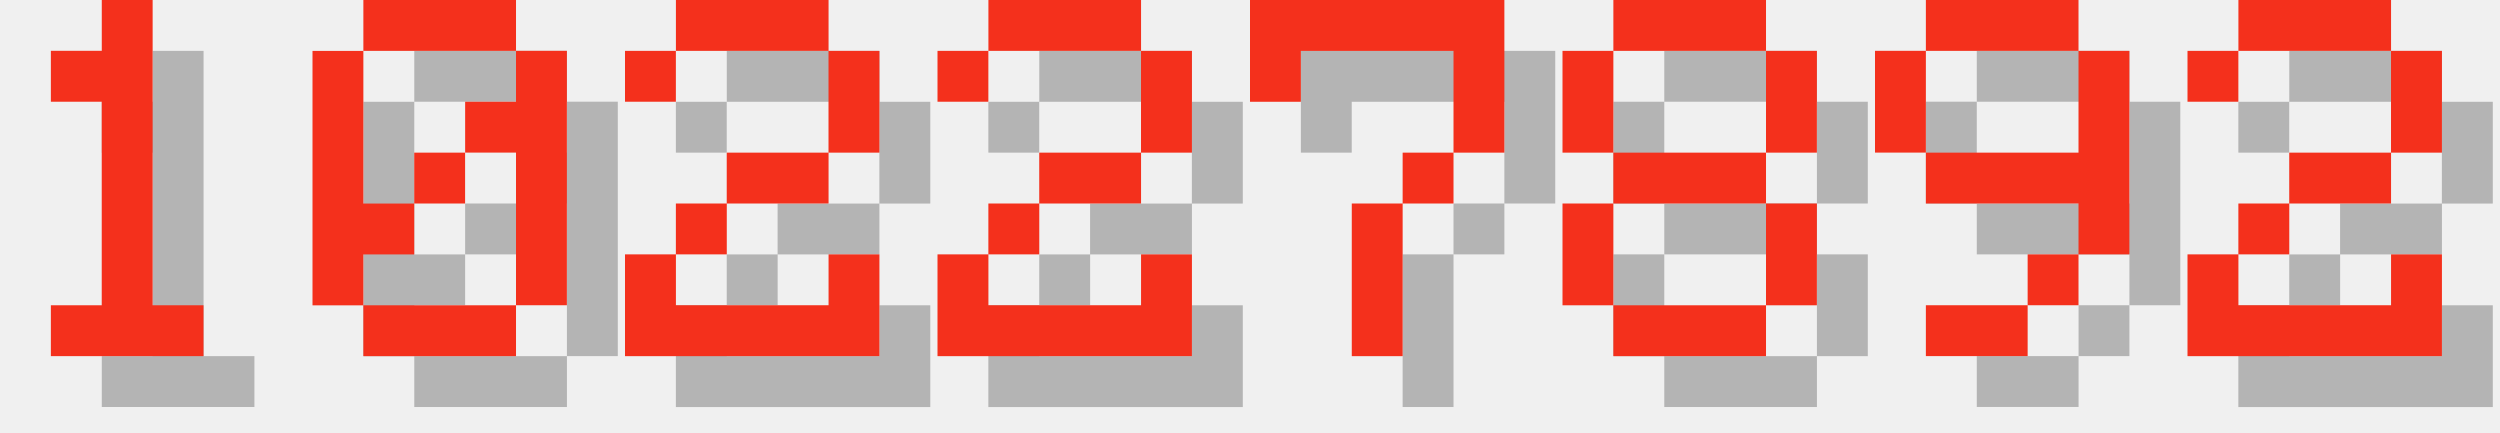
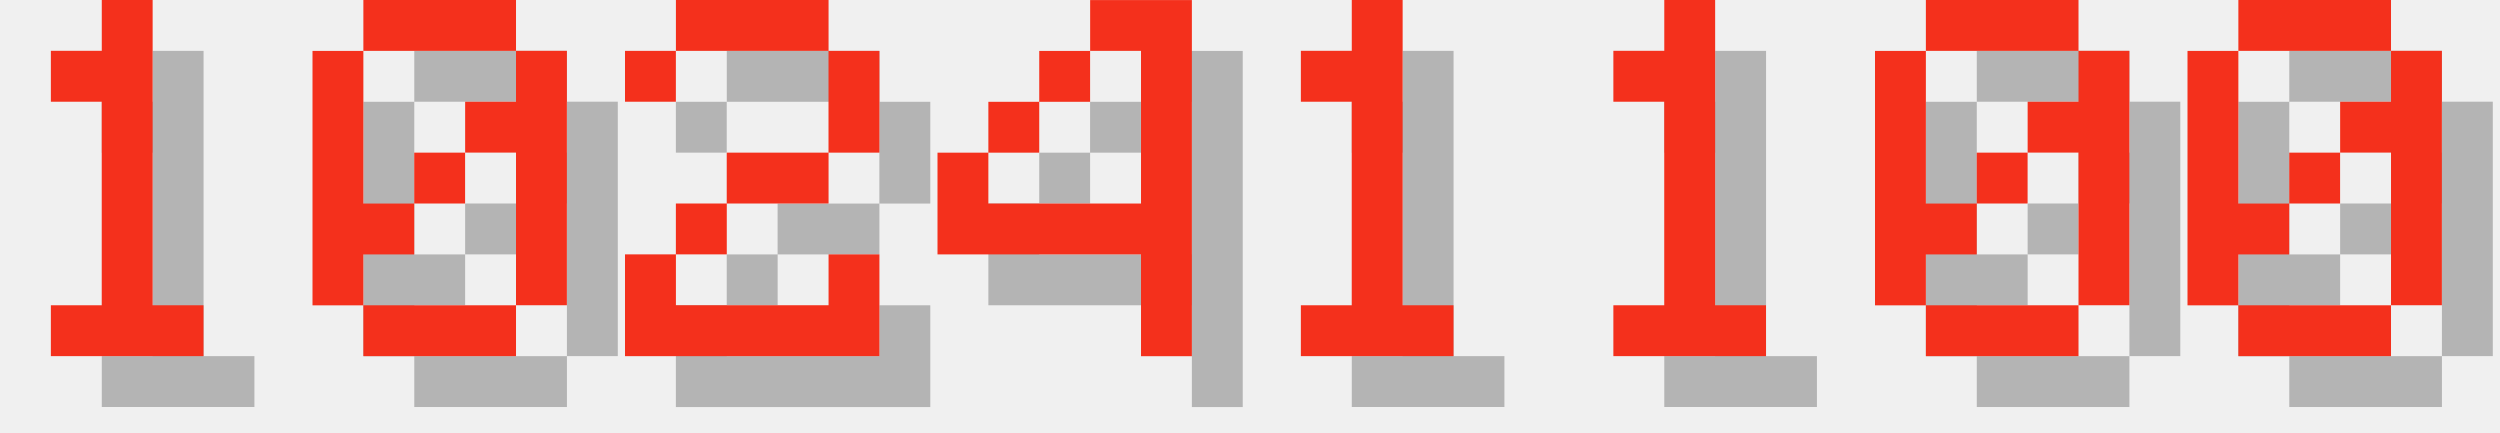
<svg xmlns="http://www.w3.org/2000/svg" version="1.1" width="208.0" height="36">
  <style>
        .text-foreground {
            fill: #F4301C;
        }
        .text-shadow {
            fill: #000000;
            fill-opacity: 0.25;
        }
    </style>
  <g class="digit" id="digit_1" transform="translate(0.0, 0), scale(4)">
    <path id="digit_1_shadow" class="text-shadow" d="m2.117 2.117v1.058h1.058v4.233h-1.058v1.058h3.175v-1.058h-1.058v-6.35h-1.058v1.058h-1.058z" fill-opacity=".5" style="paint-order:stroke fill markers" />
    <path id="digit_1_fg" class="text-foreground" d="m1.058 1.058v1.058h1.058v4.233h-1.058v1.058h3.175v-1.058h-1.058v-6.35h-1.058v1.058h-1.058z" fill="#fff" style="paint-order:stroke fill markers" />
  </g>
  <g class="digit" id="digit_0" transform="translate(26.0, 0), scale(4)">
    <path id="digit_0_shadow" class="text-shadow" d="m2.117 1.058v1.058h3.175v-1.058h-3.175zm3.175 1.058v1.058h-1.058v1.058h1.058v3.175h1.058v-5.292h-1.058zm0 5.292h-3.175v1.058h3.175v-1.058zm-3.175 0v-1.058h1.058v-1.058h-1.058v-3.175h-1.058v5.292h1.058zm1.058-2.117h1.058v-1.058h-1.058v1.058z" fill-opacity=".5" style="paint-order:stroke fill markers" />
    <path id="digit_0_fg" class="text-foreground" d="m1.058 0v1.058h3.175v-1.058h-3.175zm3.175 1.058v1.058h-1.058v1.058h1.058v3.175h1.058v-5.292h-1.058zm0 5.292h-3.175v1.058h3.175v-1.058zm-3.175 0v-1.058h1.058v-1.058h-1.058v-3.175h-1.058v5.292h1.058zm1.058-2.117h1.058v-1.058h-1.058v1.058z" fill="#fff" style="paint-order:stroke fill markers" />
  </g>
  <g class="digit" id="digit_2" transform="translate(52.0, 0), scale(4)">
    <path id="digit_2_shadow" class="text-shadow" d="m1.058 2.117v1.058h1.058v-1.058h3.175v2.117h-2.117v1.058h-1.058v1.058h-1.058v2.117h5.292v-2.117h-1.058v1.058h-3.175v-1.058h1.058v-1.058h2.117v-1.058h1.058v-2.117h-1.058v-1.058h-3.175v1.058h-1.058z" fill-opacity=".5" style="paint-order:stroke fill markers" />
    <path id="digit_2_fg" class="text-foreground" d="m0 1.058v1.058h1.058v-1.058h3.175v2.117h-2.117v1.058h-1.058v1.058h-1.058v2.117h5.292v-2.117h-1.058v1.058h-3.175v-1.058h1.058v-1.058h2.117v-1.058h1.058v-2.117h-1.058v-1.058h-3.175v1.058h-1.058z" fill="#fff" style="paint-order:stroke fill markers" />
  </g>
-   <g class="digit" id="digit_2" transform="translate(78.0, 0), scale(4)">
-     <path id="digit_2_shadow" class="text-shadow" d="m1.058 2.117v1.058h1.058v-1.058h3.175v2.117h-2.117v1.058h-1.058v1.058h-1.058v2.117h5.292v-2.117h-1.058v1.058h-3.175v-1.058h1.058v-1.058h2.117v-1.058h1.058v-2.117h-1.058v-1.058h-3.175v1.058h-1.058z" fill-opacity=".5" style="paint-order:stroke fill markers" />
-     <path id="digit_2_fg" class="text-foreground" d="m0 1.058v1.058h1.058v-1.058h3.175v2.117h-2.117v1.058h-1.058v1.058h-1.058v2.117h5.292v-2.117h-1.058v1.058h-3.175v-1.058h1.058v-1.058h2.117v-1.058h1.058v-2.117h-1.058v-1.058h-3.175v1.058h-1.058z" fill="#fff" style="paint-order:stroke fill markers" />
+   <g class="digit" id="digit_4" transform="translate(78.0, 0), scale(4)">
+     <path id="digit_4_shadow" class="text-shadow" d="m4.233 1.058v1.058h1.058v3.175h-3.175v-1.058h-1.058v2.117h4.233v2.117h1.058v-7.408h-2.117zm-2.117 3.175h1.058v-1.058h-1.058v1.058zm1.058-1.058h1.058v-1.058h-1.058v1.058z" fill-opacity=".5" style="paint-order:stroke fill markers" />
+     <path id="digit_4_fg" class="text-foreground" d="m3.175 0v1.058h1.058v3.175h-3.175v-1.058h-1.058v2.117h4.233v2.117h1.058v-7.408h-2.117zm-2.117 3.175h1.058v-1.058h-1.058v1.058zm1.058-1.058h1.058v-1.058h-1.058v1.058z" fill="#fff" style="paint-order:stroke fill markers" />
  </g>
-   <g class="digit" id="digit_7" transform="translate(104.0, 0), scale(4)">
-     <path id="digit_7_shadow" class="text-shadow" d="m1.058 1.058 2e-6 2.117h1.058v-1.058h3.175v1.058l2e-7 1.058h-1.058v1.058h-1.058l4e-7 3.175 1.058 1e-7v-3.175h1.058v-1.058h1.058l5e-7 -1.058v-2.117z" fill-opacity=".5" style="paint-order:stroke fill markers" />
-     <path id="digit_7_fg" class="text-foreground" d="m0 0 2e-6 2.117h1.058v-1.058h3.175v1.058l2e-7 1.058h-1.058v1.058h-1.058l4e-7 3.175 1.058 1e-7v-3.175h1.058v-1.058h1.058l5e-7 -1.058v-2.117z" fill="#fff" style="paint-order:stroke fill markers" />
+   <g class="digit" id="digit_1" transform="translate(104.0, 0), scale(4)">
+     <path id="digit_1_shadow" class="text-shadow" d="m2.117 2.117v1.058h1.058v4.233h-1.058v1.058h3.175v-1.058h-1.058v-6.35h-1.058v1.058h-1.058z" fill-opacity=".5" style="paint-order:stroke fill markers" />
+     <path id="digit_1_fg" class="text-foreground" d="m1.058 1.058v1.058h1.058v4.233h-1.058v1.058h3.175v-1.058h-1.058v-6.35h-1.058v1.058h-1.058z" fill="#fff" style="paint-order:stroke fill markers" />
  </g>
-   <g class="digit" id="digit_8" transform="translate(130.0, 0), scale(4)">
-     <path id="digit_8_shadow" class="text-shadow" d="m2.117 1.058v1.058h3.175v-1.058h-3.175zm3.175 1.058v2.117h1.058v-2.117h-1.058zm0 2.117h-3.175v1.058h3.175v-1.058zm0 1.058v2.117h1.058v-2.117h-1.058zm0 2.117h-3.175v1.058h3.175v-1.058zm-3.175 0v-2.117h-1.058v2.117h1.058zm0-3.175v-2.117h-1.058v2.117h1.058z" fill-opacity=".5" style="paint-order:stroke fill markers" />
-     <path id="digit_8_fg" class="text-foreground" d="m1.058 0v1.058h3.175v-1.058h-3.175zm3.175 1.058v2.117h1.058v-2.117h-1.058zm0 2.117h-3.175v1.058h3.175v-1.058zm0 1.058v2.117h1.058v-2.117h-1.058zm0 2.117h-3.175v1.058h3.175v-1.058zm-3.175 0v-2.117h-1.058v2.117h1.058zm0-3.175v-2.117h-1.058v2.117h1.058z" fill="#fff" style="paint-order:stroke fill markers" />
+   <g class="digit" id="digit_1" transform="translate(130.0, 0), scale(4)">
+     <path id="digit_1_shadow" class="text-shadow" d="m2.117 2.117v1.058h1.058v4.233h-1.058v1.058h3.175v-1.058h-1.058v-6.35h-1.058v1.058h-1.058z" fill-opacity=".5" style="paint-order:stroke fill markers" />
+     <path id="digit_1_fg" class="text-foreground" d="m1.058 1.058v1.058h1.058v4.233h-1.058v1.058h3.175v-1.058h-1.058v-6.35h-1.058v1.058h-1.058z" fill="#fff" style="paint-order:stroke fill markers" />
  </g>
-   <g class="digit" id="digit_9" transform="translate(156.0, 0), scale(4)">
-     <path id="digit_9_shadow" class="text-shadow" d="m2.117 1.058v1.058h3.175v-1.058h-3.175zm3.175 1.058v2.117h-3.175v1.058h3.175v1.058h1.058v-4.233h-1.058zm0 4.233h-1.058v1.058h1.058v-1.058zm-1.058 1.058h-2.117v1.058h2.117v-1.058zm-2.117-3.175v-2.117h-1.058v2.117h1.058z" fill-opacity=".5" style="paint-order:stroke fill markers" />
-     <path id="digit_9_fg" class="text-foreground" d="m1.058 0v1.058h3.175v-1.058h-3.175zm3.175 1.058v2.117h-3.175v1.058h3.175v1.058h1.058v-4.233h-1.058zm0 4.233h-1.058v1.058h1.058v-1.058zm-1.058 1.058h-2.117v1.058h2.117v-1.058zm-2.117-3.175v-2.117h-1.058v2.117h1.058z" fill="#fff" style="paint-order:stroke fill markers" />
+   <g class="digit" id="digit_0" transform="translate(156.0, 0), scale(4)">
+     <path id="digit_0_shadow" class="text-shadow" d="m2.117 1.058v1.058h3.175v-1.058h-3.175zm3.175 1.058v1.058h-1.058v1.058h1.058v3.175h1.058v-5.292h-1.058zm0 5.292h-3.175v1.058h3.175v-1.058zm-3.175 0v-1.058h1.058v-1.058h-1.058v-3.175h-1.058v5.292h1.058zm1.058-2.117h1.058v-1.058h-1.058v1.058z" fill-opacity=".5" style="paint-order:stroke fill markers" />
+     <path id="digit_0_fg" class="text-foreground" d="m1.058 0v1.058h3.175v-1.058h-3.175zm3.175 1.058v1.058h-1.058v1.058h1.058v3.175h1.058v-5.292h-1.058zm0 5.292h-3.175v1.058h3.175v-1.058zm-3.175 0v-1.058h1.058v-1.058h-1.058v-3.175h-1.058v5.292h1.058zm1.058-2.117h1.058v-1.058h-1.058v1.058z" fill="#fff" style="paint-order:stroke fill markers" />
  </g>
-   <g class="digit" id="digit_2" transform="translate(182.0, 0), scale(4)">
-     <path id="digit_2_shadow" class="text-shadow" d="m1.058 2.117v1.058h1.058v-1.058h3.175v2.117h-2.117v1.058h-1.058v1.058h-1.058v2.117h5.292v-2.117h-1.058v1.058h-3.175v-1.058h1.058v-1.058h2.117v-1.058h1.058v-2.117h-1.058v-1.058h-3.175v1.058h-1.058z" fill-opacity=".5" style="paint-order:stroke fill markers" />
-     <path id="digit_2_fg" class="text-foreground" d="m0 1.058v1.058h1.058v-1.058h3.175v2.117h-2.117v1.058h-1.058v1.058h-1.058v2.117h5.292v-2.117h-1.058v1.058h-3.175v-1.058h1.058v-1.058h2.117v-1.058h1.058v-2.117h-1.058v-1.058h-3.175v1.058h-1.058z" fill="#fff" style="paint-order:stroke fill markers" />
+   <g class="digit" id="digit_0" transform="translate(182.0, 0), scale(4)">
+     <path id="digit_0_shadow" class="text-shadow" d="m2.117 1.058v1.058h3.175v-1.058h-3.175zm3.175 1.058v1.058h-1.058v1.058h1.058v3.175h1.058v-5.292h-1.058zm0 5.292h-3.175v1.058h3.175v-1.058zm-3.175 0v-1.058h1.058v-1.058h-1.058v-3.175h-1.058v5.292h1.058zm1.058-2.117h1.058v-1.058h-1.058v1.058z" fill-opacity=".5" style="paint-order:stroke fill markers" />
+     <path id="digit_0_fg" class="text-foreground" d="m1.058 0v1.058h3.175v-1.058h-3.175zm3.175 1.058v1.058h-1.058v1.058h1.058v3.175h1.058v-5.292h-1.058zm0 5.292h-3.175v1.058h3.175v-1.058zm-3.175 0v-1.058h1.058v-1.058h-1.058v-3.175h-1.058v5.292h1.058zm1.058-2.117h1.058v-1.058h-1.058v1.058z" fill="#fff" style="paint-order:stroke fill markers" />
  </g>
</svg>
